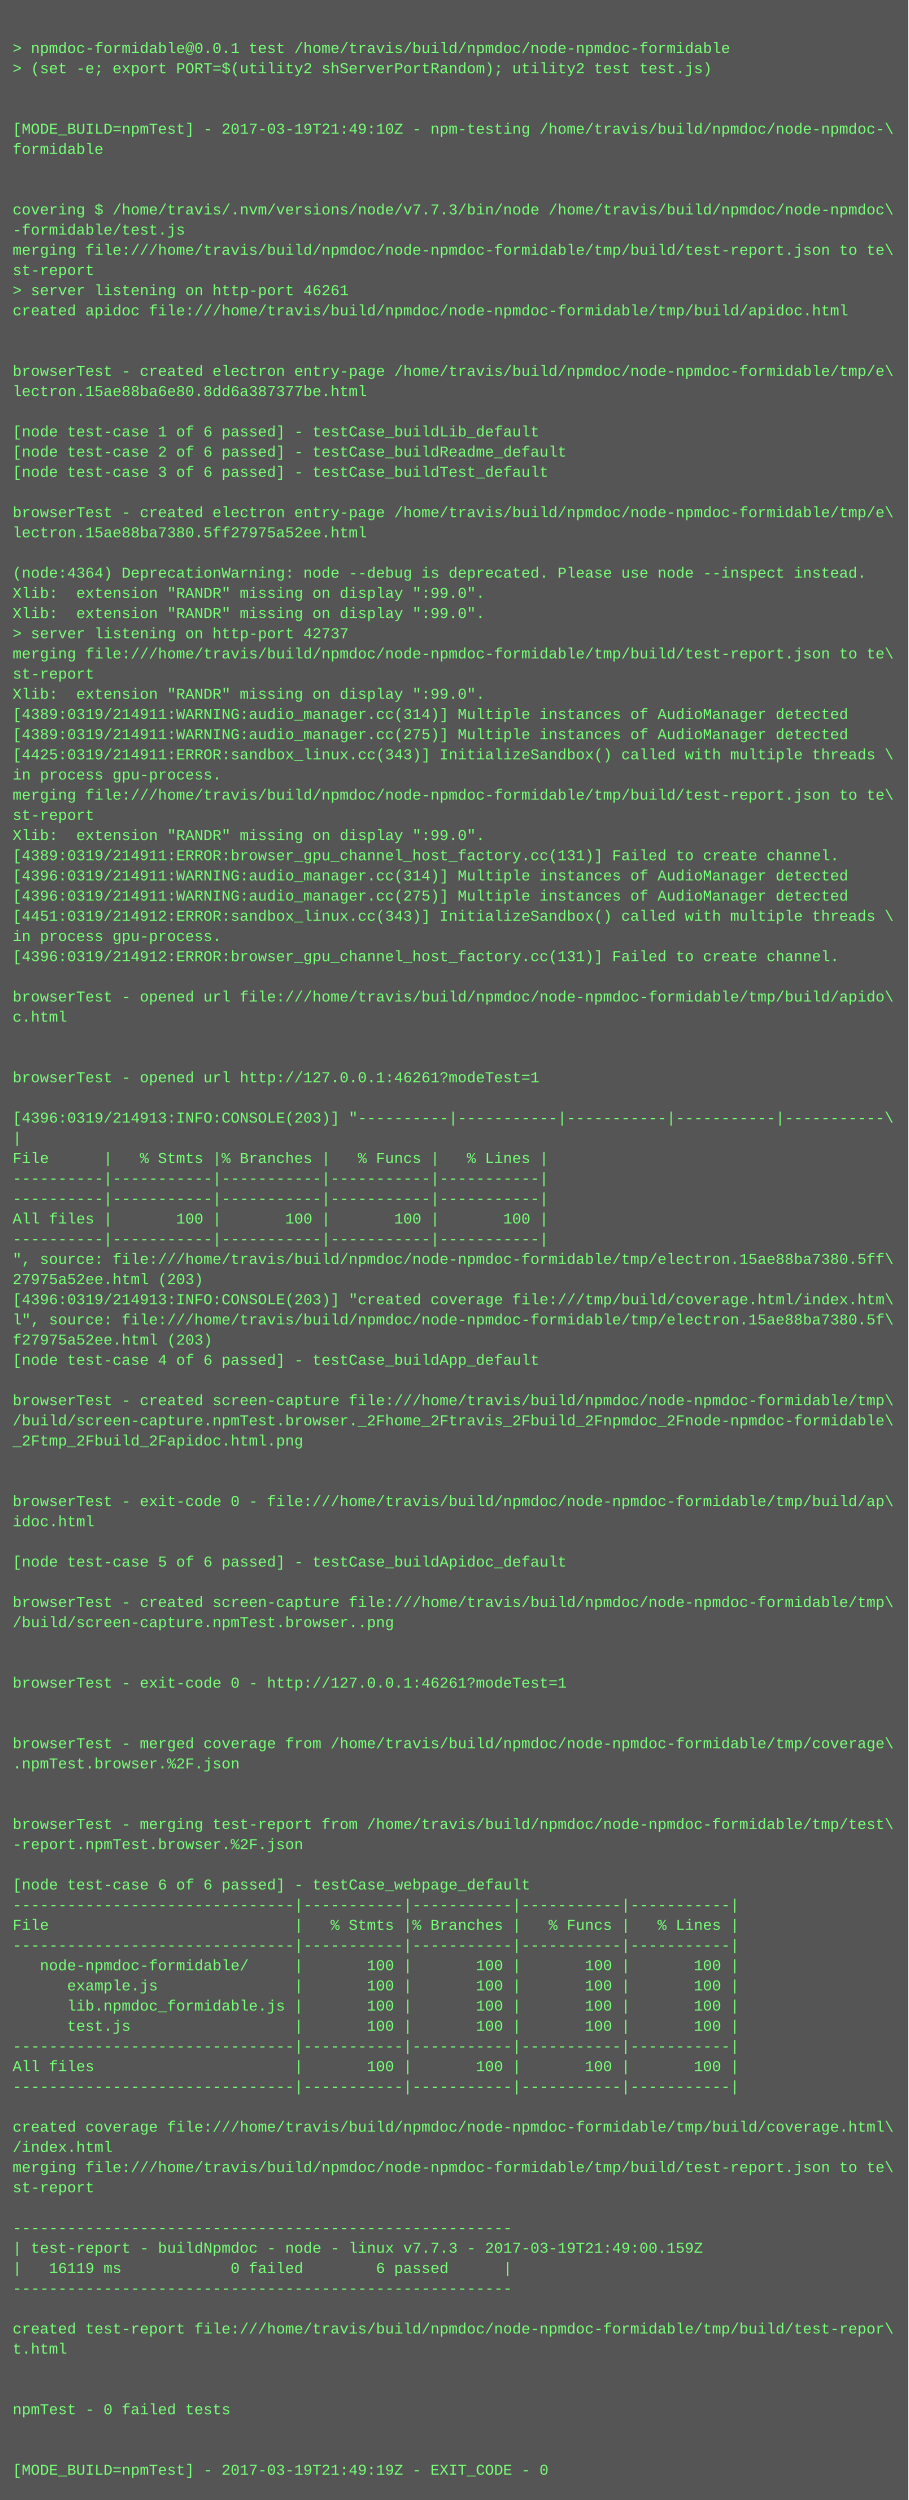
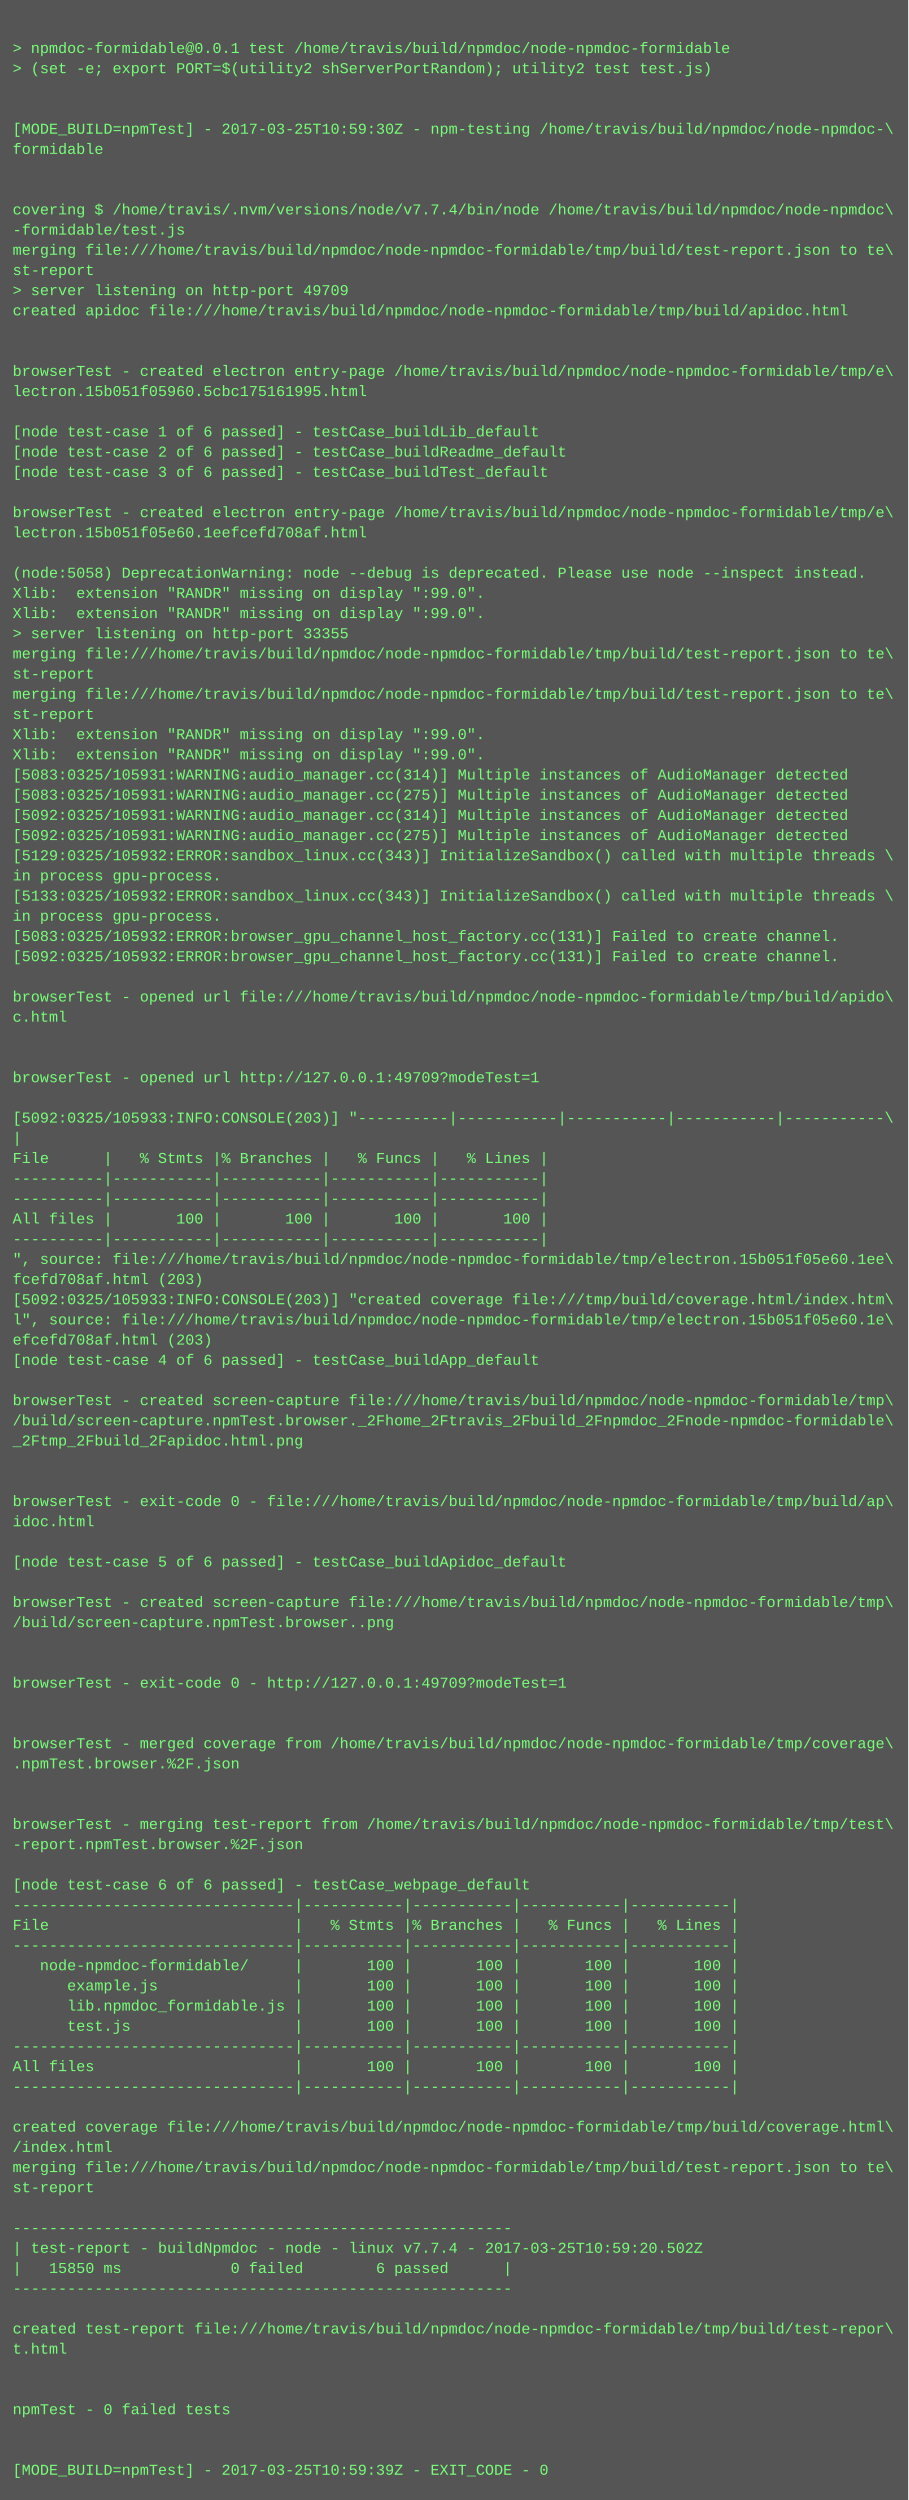
<svg xmlns="http://www.w3.org/2000/svg" height="1982" width="720">
  <rect height="1982" fill="#555" width="720" />
  <text fill="#7f7" font-family="Courier New" font-size="12" xml:space="preserve">
    <tspan x="10" y="26" />
    <tspan x="10" y="42">&gt; npmdoc-formidable@0.0.1 test /home/travis/build/npmdoc/node-npmdoc-formidable</tspan>
    <tspan x="10" y="58">&gt; (set -e; export PORT=$(utility2 shServerPortRandom); utility2 test test.js)</tspan>
    <tspan x="10" y="74" />
    <tspan x="10" y="90" />
-     <tspan x="10" y="106">[MODE_BUILD=npmTest] - 2017-03-19T21:49:10Z - npm-testing /home/travis/build/npmdoc/node-npmdoc-\</tspan>
+     <tspan x="10" y="106">[MODE_BUILD=npmTest] - 2017-03-25T10:59:30Z - npm-testing /home/travis/build/npmdoc/node-npmdoc-\</tspan>
    <tspan x="10" y="122">formidable</tspan>
    <tspan x="10" y="138" />
    <tspan x="10" y="154" />
-     <tspan x="10" y="170">covering $ /home/travis/.nvm/versions/node/v7.7.3/bin/node /home/travis/build/npmdoc/node-npmdoc\</tspan>
+     <tspan x="10" y="170">covering $ /home/travis/.nvm/versions/node/v7.7.4/bin/node /home/travis/build/npmdoc/node-npmdoc\</tspan>
    <tspan x="10" y="186">-formidable/test.js</tspan>
    <tspan x="10" y="202">merging file:///home/travis/build/npmdoc/node-npmdoc-formidable/tmp/build/test-report.json to te\</tspan>
    <tspan x="10" y="218">st-report</tspan>
-     <tspan x="10" y="234">&gt; server listening on http-port 46261</tspan>
+     <tspan x="10" y="234">&gt; server listening on http-port 49709</tspan>
    <tspan x="10" y="250">created apidoc file:///home/travis/build/npmdoc/node-npmdoc-formidable/tmp/build/apidoc.html</tspan>
    <tspan x="10" y="266" />
    <tspan x="10" y="282" />
    <tspan x="10" y="298">browserTest - created electron entry-page /home/travis/build/npmdoc/node-npmdoc-formidable/tmp/e\</tspan>
-     <tspan x="10" y="314">lectron.15ae88ba6e80.8dd6a387377be.html</tspan>
+     <tspan x="10" y="314">lectron.15b051f05960.5cbc175161995.html</tspan>
    <tspan x="10" y="330" />
    <tspan x="10" y="346">[node test-case 1 of 6 passed] - testCase_buildLib_default</tspan>
    <tspan x="10" y="362">[node test-case 2 of 6 passed] - testCase_buildReadme_default</tspan>
    <tspan x="10" y="378">[node test-case 3 of 6 passed] - testCase_buildTest_default</tspan>
    <tspan x="10" y="394" />
    <tspan x="10" y="410">browserTest - created electron entry-page /home/travis/build/npmdoc/node-npmdoc-formidable/tmp/e\</tspan>
-     <tspan x="10" y="426">lectron.15ae88ba7380.5ff27975a52ee.html</tspan>
+     <tspan x="10" y="426">lectron.15b051f05e60.1eefcefd708af.html</tspan>
    <tspan x="10" y="442" />
-     <tspan x="10" y="458">(node:4364) DeprecationWarning: node --debug is deprecated. Please use node --inspect instead.</tspan>
+     <tspan x="10" y="458">(node:5058) DeprecationWarning: node --debug is deprecated. Please use node --inspect instead.</tspan>
    <tspan x="10" y="474">Xlib:  extension "RANDR" missing on display ":99.0".</tspan>
    <tspan x="10" y="490">Xlib:  extension "RANDR" missing on display ":99.0".</tspan>
-     <tspan x="10" y="506">&gt; server listening on http-port 42737</tspan>
+     <tspan x="10" y="506">&gt; server listening on http-port 33355</tspan>
    <tspan x="10" y="522">merging file:///home/travis/build/npmdoc/node-npmdoc-formidable/tmp/build/test-report.json to te\</tspan>
    <tspan x="10" y="538">st-report</tspan>
-     <tspan x="10" y="554">Xlib:  extension "RANDR" missing on display ":99.0".</tspan>
-     <tspan x="10" y="570">[4389:0319/214911:WARNING:audio_manager.cc(314)] Multiple instances of AudioManager detected</tspan>
-     <tspan x="10" y="586">[4389:0319/214911:WARNING:audio_manager.cc(275)] Multiple instances of AudioManager detected</tspan>
-     <tspan x="10" y="602">[4425:0319/214911:ERROR:sandbox_linux.cc(343)] InitializeSandbox() called with multiple threads \</tspan>
-     <tspan x="10" y="618">in process gpu-process. </tspan>
-     <tspan x="10" y="634">merging file:///home/travis/build/npmdoc/node-npmdoc-formidable/tmp/build/test-report.json to te\</tspan>
-     <tspan x="10" y="650">st-report</tspan>
-     <tspan x="10" y="666">Xlib:  extension "RANDR" missing on display ":99.0".</tspan>
-     <tspan x="10" y="682">[4389:0319/214911:ERROR:browser_gpu_channel_host_factory.cc(131)] Failed to create channel.</tspan>
-     <tspan x="10" y="698">[4396:0319/214911:WARNING:audio_manager.cc(314)] Multiple instances of AudioManager detected</tspan>
-     <tspan x="10" y="714">[4396:0319/214911:WARNING:audio_manager.cc(275)] Multiple instances of AudioManager detected</tspan>
-     <tspan x="10" y="730">[4451:0319/214912:ERROR:sandbox_linux.cc(343)] InitializeSandbox() called with multiple threads \</tspan>
-     <tspan x="10" y="746">in process gpu-process. </tspan>
-     <tspan x="10" y="762">[4396:0319/214912:ERROR:browser_gpu_channel_host_factory.cc(131)] Failed to create channel.</tspan>
+     <tspan x="10" y="554">merging file:///home/travis/build/npmdoc/node-npmdoc-formidable/tmp/build/test-report.json to te\</tspan>
+     <tspan x="10" y="570">st-report</tspan>
+     <tspan x="10" y="586">Xlib:  extension "RANDR" missing on display ":99.0".</tspan>
+     <tspan x="10" y="602">Xlib:  extension "RANDR" missing on display ":99.0".</tspan>
+     <tspan x="10" y="618">[5083:0325/105931:WARNING:audio_manager.cc(314)] Multiple instances of AudioManager detected</tspan>
+     <tspan x="10" y="634">[5083:0325/105931:WARNING:audio_manager.cc(275)] Multiple instances of AudioManager detected</tspan>
+     <tspan x="10" y="650">[5092:0325/105931:WARNING:audio_manager.cc(314)] Multiple instances of AudioManager detected</tspan>
+     <tspan x="10" y="666">[5092:0325/105931:WARNING:audio_manager.cc(275)] Multiple instances of AudioManager detected</tspan>
+     <tspan x="10" y="682">[5129:0325/105932:ERROR:sandbox_linux.cc(343)] InitializeSandbox() called with multiple threads \</tspan>
+     <tspan x="10" y="698">in process gpu-process. </tspan>
+     <tspan x="10" y="714">[5133:0325/105932:ERROR:sandbox_linux.cc(343)] InitializeSandbox() called with multiple threads \</tspan>
+     <tspan x="10" y="730">in process gpu-process. </tspan>
+     <tspan x="10" y="746">[5083:0325/105932:ERROR:browser_gpu_channel_host_factory.cc(131)] Failed to create channel.</tspan>
+     <tspan x="10" y="762">[5092:0325/105932:ERROR:browser_gpu_channel_host_factory.cc(131)] Failed to create channel.</tspan>
    <tspan x="10" y="778" />
    <tspan x="10" y="794">browserTest - opened url file:///home/travis/build/npmdoc/node-npmdoc-formidable/tmp/build/apido\</tspan>
    <tspan x="10" y="810">c.html</tspan>
    <tspan x="10" y="826" />
    <tspan x="10" y="842" />
-     <tspan x="10" y="858">browserTest - opened url http://127.0.0.1:46261?modeTest=1</tspan>
+     <tspan x="10" y="858">browserTest - opened url http://127.0.0.1:49709?modeTest=1</tspan>
    <tspan x="10" y="874" />
-     <tspan x="10" y="890">[4396:0319/214913:INFO:CONSOLE(203)] "----------|-----------|-----------|-----------|-----------\</tspan>
+     <tspan x="10" y="890">[5092:0325/105933:INFO:CONSOLE(203)] "----------|-----------|-----------|-----------|-----------\</tspan>
    <tspan x="10" y="906">|</tspan>
    <tspan x="10" y="922">File      |   % Stmts |% Branches |   % Funcs |   % Lines |</tspan>
    <tspan x="10" y="938">----------|-----------|-----------|-----------|-----------|</tspan>
    <tspan x="10" y="954">----------|-----------|-----------|-----------|-----------|</tspan>
    <tspan x="10" y="970">All files |       100 |       100 |       100 |       100 |</tspan>
    <tspan x="10" y="986">----------|-----------|-----------|-----------|-----------|</tspan>
-     <tspan x="10" y="1002">", source: file:///home/travis/build/npmdoc/node-npmdoc-formidable/tmp/electron.15ae88ba7380.5ff\</tspan>
-     <tspan x="10" y="1018">27975a52ee.html (203)</tspan>
-     <tspan x="10" y="1034">[4396:0319/214913:INFO:CONSOLE(203)] "created coverage file:///tmp/build/coverage.html/index.htm\</tspan>
-     <tspan x="10" y="1050">l", source: file:///home/travis/build/npmdoc/node-npmdoc-formidable/tmp/electron.15ae88ba7380.5f\</tspan>
-     <tspan x="10" y="1066">f27975a52ee.html (203)</tspan>
+     <tspan x="10" y="1002">", source: file:///home/travis/build/npmdoc/node-npmdoc-formidable/tmp/electron.15b051f05e60.1ee\</tspan>
+     <tspan x="10" y="1018">fcefd708af.html (203)</tspan>
+     <tspan x="10" y="1034">[5092:0325/105933:INFO:CONSOLE(203)] "created coverage file:///tmp/build/coverage.html/index.htm\</tspan>
+     <tspan x="10" y="1050">l", source: file:///home/travis/build/npmdoc/node-npmdoc-formidable/tmp/electron.15b051f05e60.1e\</tspan>
+     <tspan x="10" y="1066">efcefd708af.html (203)</tspan>
    <tspan x="10" y="1082">[node test-case 4 of 6 passed] - testCase_buildApp_default</tspan>
    <tspan x="10" y="1098" />
    <tspan x="10" y="1114">browserTest - created screen-capture file:///home/travis/build/npmdoc/node-npmdoc-formidable/tmp\</tspan>
    <tspan x="10" y="1130">/build/screen-capture.npmTest.browser._2Fhome_2Ftravis_2Fbuild_2Fnpmdoc_2Fnode-npmdoc-formidable\</tspan>
    <tspan x="10" y="1146">_2Ftmp_2Fbuild_2Fapidoc.html.png</tspan>
    <tspan x="10" y="1162" />
    <tspan x="10" y="1178" />
    <tspan x="10" y="1194">browserTest - exit-code 0 - file:///home/travis/build/npmdoc/node-npmdoc-formidable/tmp/build/ap\</tspan>
    <tspan x="10" y="1210">idoc.html</tspan>
    <tspan x="10" y="1226" />
    <tspan x="10" y="1242">[node test-case 5 of 6 passed] - testCase_buildApidoc_default</tspan>
    <tspan x="10" y="1258" />
    <tspan x="10" y="1274">browserTest - created screen-capture file:///home/travis/build/npmdoc/node-npmdoc-formidable/tmp\</tspan>
    <tspan x="10" y="1290">/build/screen-capture.npmTest.browser..png</tspan>
    <tspan x="10" y="1306" />
    <tspan x="10" y="1322" />
-     <tspan x="10" y="1338">browserTest - exit-code 0 - http://127.0.0.1:46261?modeTest=1</tspan>
+     <tspan x="10" y="1338">browserTest - exit-code 0 - http://127.0.0.1:49709?modeTest=1</tspan>
    <tspan x="10" y="1354" />
    <tspan x="10" y="1370" />
    <tspan x="10" y="1386">browserTest - merged coverage from /home/travis/build/npmdoc/node-npmdoc-formidable/tmp/coverage\</tspan>
    <tspan x="10" y="1402">.npmTest.browser.%2F.json</tspan>
    <tspan x="10" y="1418" />
    <tspan x="10" y="1434" />
    <tspan x="10" y="1450">browserTest - merging test-report from /home/travis/build/npmdoc/node-npmdoc-formidable/tmp/test\</tspan>
    <tspan x="10" y="1466">-report.npmTest.browser.%2F.json</tspan>
    <tspan x="10" y="1482" />
    <tspan x="10" y="1498">[node test-case 6 of 6 passed] - testCase_webpage_default</tspan>
    <tspan x="10" y="1514">-------------------------------|-----------|-----------|-----------|-----------|</tspan>
    <tspan x="10" y="1530">File                           |   % Stmts |% Branches |   % Funcs |   % Lines |</tspan>
    <tspan x="10" y="1546">-------------------------------|-----------|-----------|-----------|-----------|</tspan>
    <tspan x="10" y="1562">   node-npmdoc-formidable/     |       100 |       100 |       100 |       100 |</tspan>
    <tspan x="10" y="1578">      example.js               |       100 |       100 |       100 |       100 |</tspan>
    <tspan x="10" y="1594">      lib.npmdoc_formidable.js |       100 |       100 |       100 |       100 |</tspan>
    <tspan x="10" y="1610">      test.js                  |       100 |       100 |       100 |       100 |</tspan>
    <tspan x="10" y="1626">-------------------------------|-----------|-----------|-----------|-----------|</tspan>
    <tspan x="10" y="1642">All files                      |       100 |       100 |       100 |       100 |</tspan>
    <tspan x="10" y="1658">-------------------------------|-----------|-----------|-----------|-----------|</tspan>
    <tspan x="10" y="1674" />
    <tspan x="10" y="1690">created coverage file:///home/travis/build/npmdoc/node-npmdoc-formidable/tmp/build/coverage.html\</tspan>
    <tspan x="10" y="1706">/index.html</tspan>
    <tspan x="10" y="1722">merging file:///home/travis/build/npmdoc/node-npmdoc-formidable/tmp/build/test-report.json to te\</tspan>
    <tspan x="10" y="1738">st-report</tspan>
    <tspan x="10" y="1754" />
    <tspan x="10" y="1770">-------------------------------------------------------</tspan>
-     <tspan x="10" y="1786">| test-report - buildNpmdoc - node - linux v7.7.3 - 2017-03-19T21:49:00.159Z</tspan>
-     <tspan x="10" y="1802">|   16119 ms            0 failed        6 passed      |</tspan>
+     <tspan x="10" y="1786">| test-report - buildNpmdoc - node - linux v7.7.4 - 2017-03-25T10:59:20.502Z</tspan>
+     <tspan x="10" y="1802">|   15850 ms            0 failed        6 passed      |</tspan>
    <tspan x="10" y="1818">-------------------------------------------------------</tspan>
    <tspan x="10" y="1834" />
    <tspan x="10" y="1850">created test-report file:///home/travis/build/npmdoc/node-npmdoc-formidable/tmp/build/test-repor\</tspan>
    <tspan x="10" y="1866">t.html</tspan>
    <tspan x="10" y="1882" />
    <tspan x="10" y="1898" />
    <tspan x="10" y="1914">npmTest - 0 failed tests</tspan>
    <tspan x="10" y="1930" />
    <tspan x="10" y="1946" />
-     <tspan x="10" y="1962">[MODE_BUILD=npmTest] - 2017-03-19T21:49:19Z - EXIT_CODE - 0</tspan>
+     <tspan x="10" y="1962">[MODE_BUILD=npmTest] - 2017-03-25T10:59:39Z - EXIT_CODE - 0</tspan>
  </text>
</svg>
